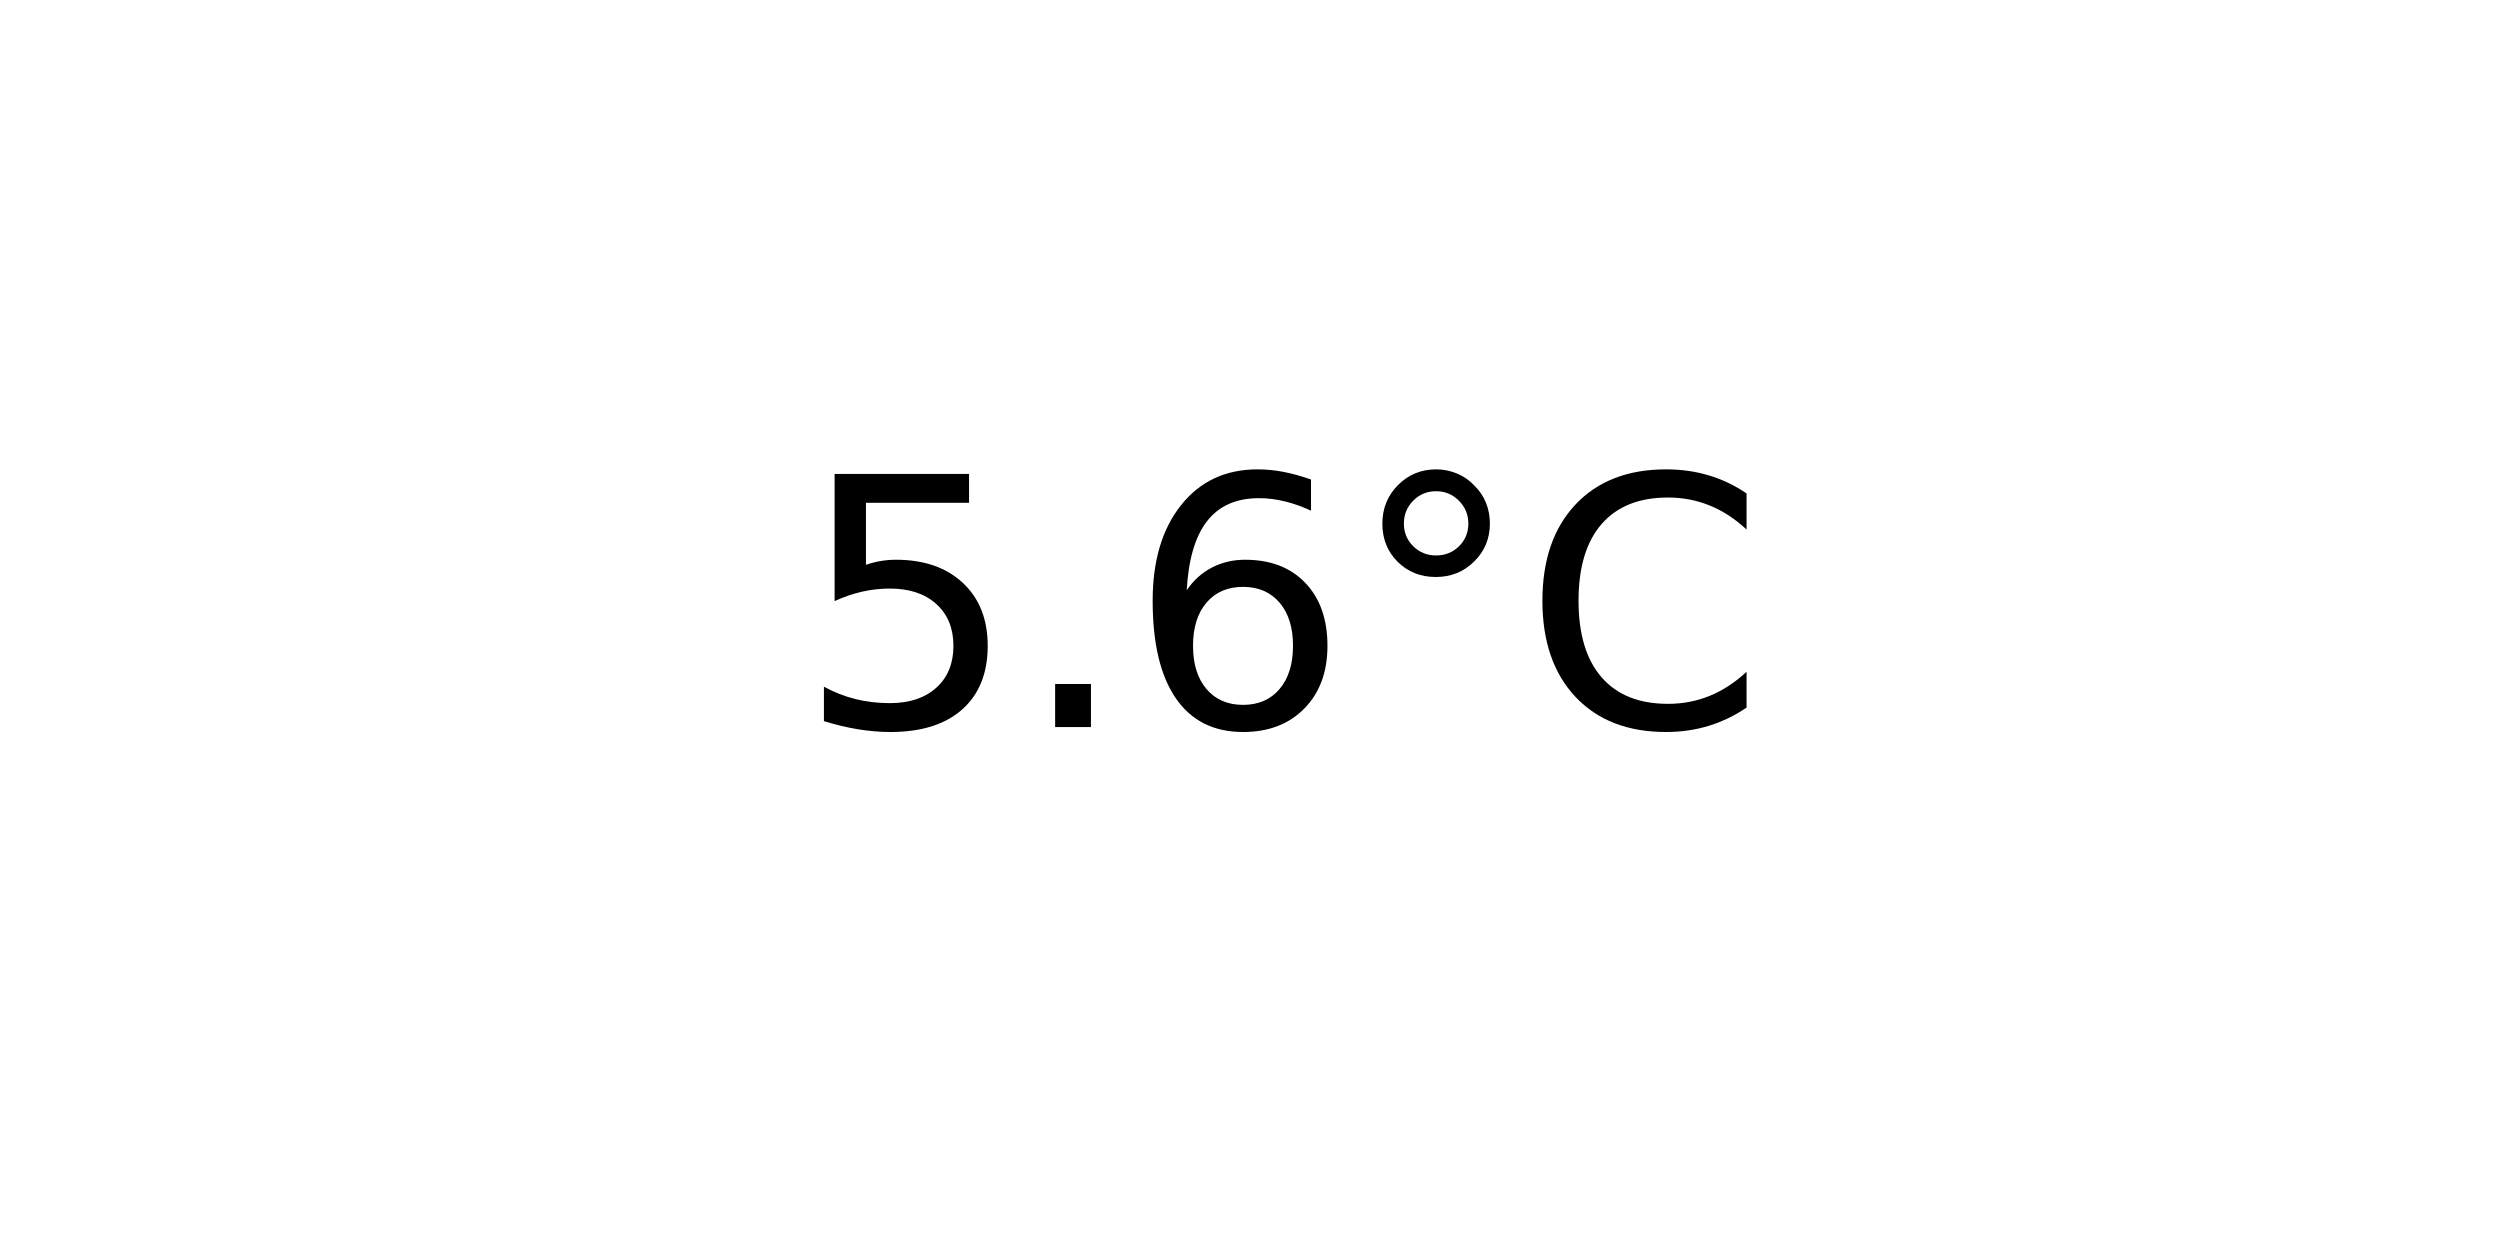
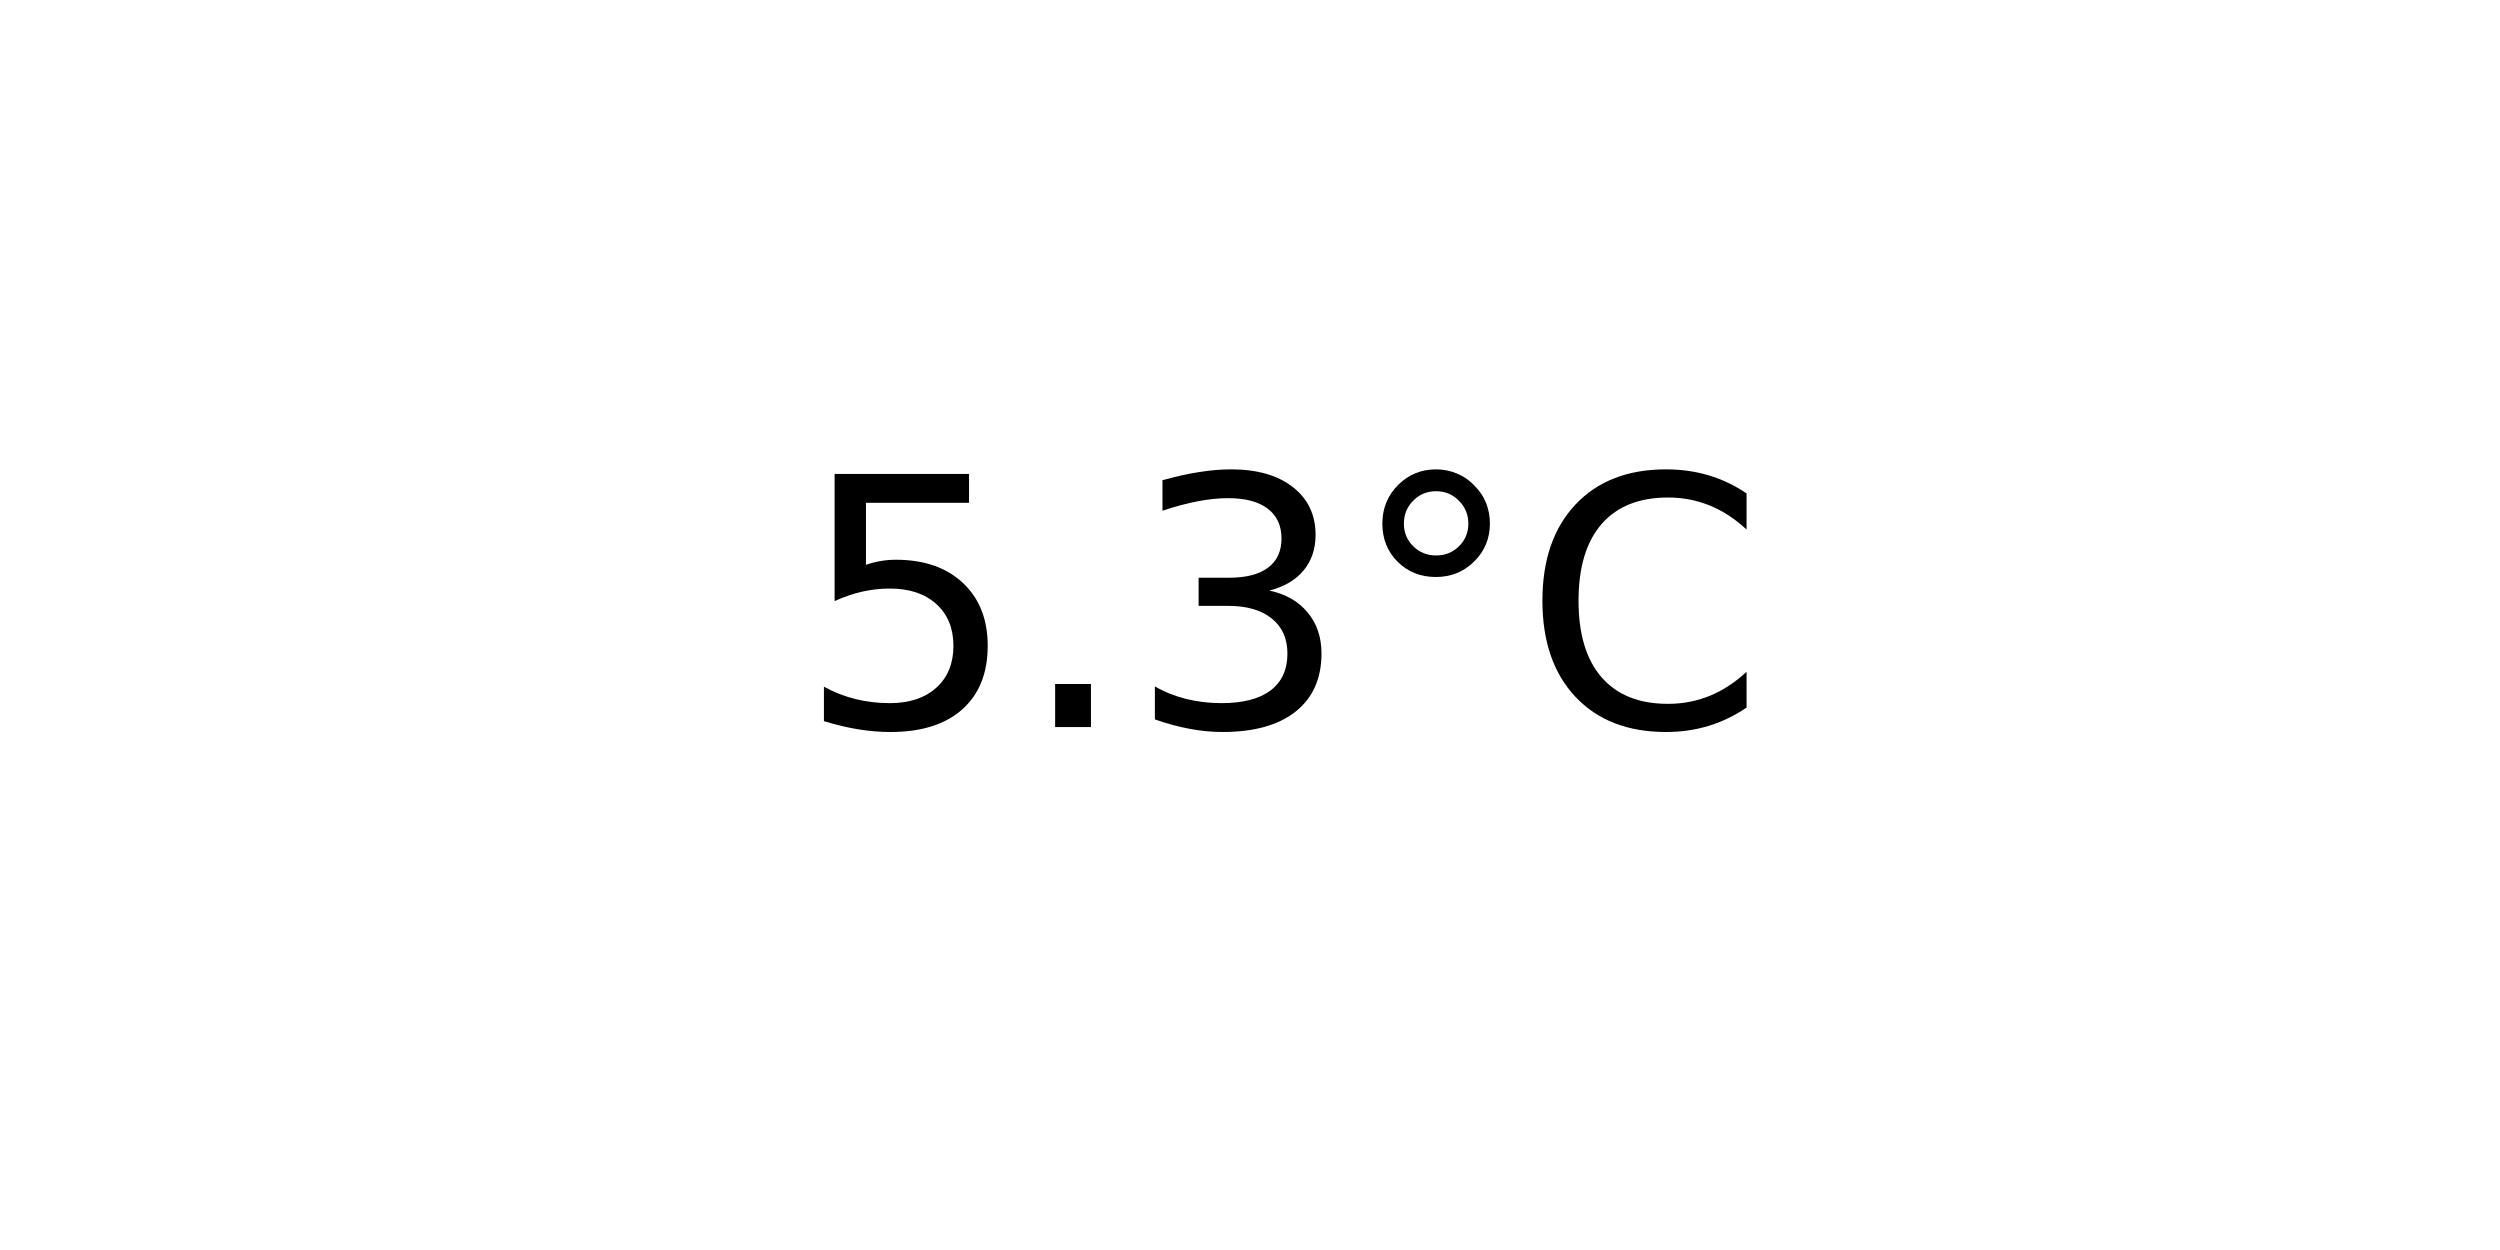
<svg xmlns="http://www.w3.org/2000/svg" xmlns:xlink="http://www.w3.org/1999/xlink" width="72pt" height="36pt" viewBox="0 0 72 36" version="1.1">
  <defs>
    <style type="text/css">*{stroke-linejoin: round; stroke-linecap: butt}</style>
  </defs>
  <g id="figure_1">
    <g id="axes_1">
      <g id="text_1">
        <g transform="translate(22.95703 20.93937) scale(0.1 -0.1)">
          <defs>
            <path id="DejaVuSans-35" d="M 691 4666  L 3169 4666  L 3169 4134  L 1269 4134  L 1269 2991  Q 1406 3038 1543 3061  Q 1681 3084 1819 3084  Q 2600 3084 3056 2656  Q 3513 2228 3513 1497  Q 3513 744 3044 326  Q 2575 -91 1722 -91  Q 1428 -91 1123 -41  Q 819 9 494 109  L 494 744  Q 775 591 1075 516  Q 1375 441 1709 441  Q 2250 441 2565 725  Q 2881 1009 2881 1497  Q 2881 1984 2565 2268  Q 2250 2553 1709 2553  Q 1456 2553 1204 2497  Q 953 2441 691 2322  L 691 4666  z " transform="scale(0.015625)" />
            <path id="DejaVuSans-2e" d="M 684 794  L 1344 794  L 1344 0  L 684 0  L 684 794  z " transform="scale(0.015625)" />
-             <path id="DejaVuSans-36" d="M 2113 2584  Q 1688 2584 1439 2293  Q 1191 2003 1191 1497  Q 1191 994 1439 701  Q 1688 409 2113 409  Q 2538 409 2786 701  Q 3034 994 3034 1497  Q 3034 2003 2786 2293  Q 2538 2584 2113 2584  z M 3366 4563  L 3366 3988  Q 3128 4100 2886 4159  Q 2644 4219 2406 4219  Q 1781 4219 1451 3797  Q 1122 3375 1075 2522  Q 1259 2794 1537 2939  Q 1816 3084 2150 3084  Q 2853 3084 3261 2657  Q 3669 2231 3669 1497  Q 3669 778 3244 343  Q 2819 -91 2113 -91  Q 1303 -91 875 529  Q 447 1150 447 2328  Q 447 3434 972 4092  Q 1497 4750 2381 4750  Q 2619 4750 2861 4703  Q 3103 4656 3366 4563  z " transform="scale(0.015625)" />
+             <path id="DejaVuSans-33" d="M 2597 2516  Q 3050 2419 3304 2112  Q 3559 1806 3559 1356  Q 3559 666 3084 287  Q 2609 -91 1734 -91  Q 1441 -91 1130 -33  Q 819 25 488 141  L 488 750  Q 750 597 1062 519  Q 1375 441 1716 441  Q 2309 441 2620 675  Q 2931 909 2931 1356  Q 2931 1769 2642 2001  Q 2353 2234 1838 2234  L 1294 2234  L 1294 2753  L 1863 2753  Q 2328 2753 2575 2939  Q 2822 3125 2822 3475  Q 2822 3834 2567 4026  Q 2313 4219 1838 4219  Q 1578 4219 1281 4162  Q 984 4106 628 3988  L 628 4550  Q 988 4650 1302 4700  Q 1616 4750 1894 4750  Q 2613 4750 3031 4423  Q 3450 4097 3450 3541  Q 3450 3153 3228 2886  Q 3006 2619 2597 2516  z " transform="scale(0.015625)" />
            <path id="DejaVuSans-b0" d="M 1600 4347  Q 1350 4347 1178 4173  Q 1006 4000 1006 3750  Q 1006 3503 1178 3333  Q 1350 3163 1600 3163  Q 1850 3163 2022 3333  Q 2194 3503 2194 3750  Q 2194 3997 2020 4172  Q 1847 4347 1600 4347  z M 1600 4750  Q 1800 4750 1984 4673  Q 2169 4597 2303 4453  Q 2447 4313 2519 4134  Q 2591 3956 2591 3750  Q 2591 3338 2302 3052  Q 2013 2766 1594 2766  Q 1172 2766 890 3047  Q 609 3328 609 3750  Q 609 4169 896 4459  Q 1184 4750 1600 4750  z " transform="scale(0.015625)" />
            <path id="DejaVuSans-43" d="M 4122 4306  L 4122 3641  Q 3803 3938 3442 4084  Q 3081 4231 2675 4231  Q 1875 4231 1450 3742  Q 1025 3253 1025 2328  Q 1025 1406 1450 917  Q 1875 428 2675 428  Q 3081 428 3442 575  Q 3803 722 4122 1019  L 4122 359  Q 3791 134 3420 21  Q 3050 -91 2638 -91  Q 1578 -91 968 557  Q 359 1206 359 2328  Q 359 3453 968 4101  Q 1578 4750 2638 4750  Q 3056 4750 3426 4639  Q 3797 4528 4122 4306  z " transform="scale(0.015625)" />
          </defs>
          <use xlink:href="#DejaVuSans-35" />
          <use xlink:href="#DejaVuSans-2e" x="63.623" />
-           <use xlink:href="#DejaVuSans-36" x="95.41" />
+           <use xlink:href="#DejaVuSans-33" x="95.41" />
          <use xlink:href="#DejaVuSans-b0" x="159.033" />
          <use xlink:href="#DejaVuSans-43" x="209.033" />
        </g>
      </g>
    </g>
  </g>
</svg>
